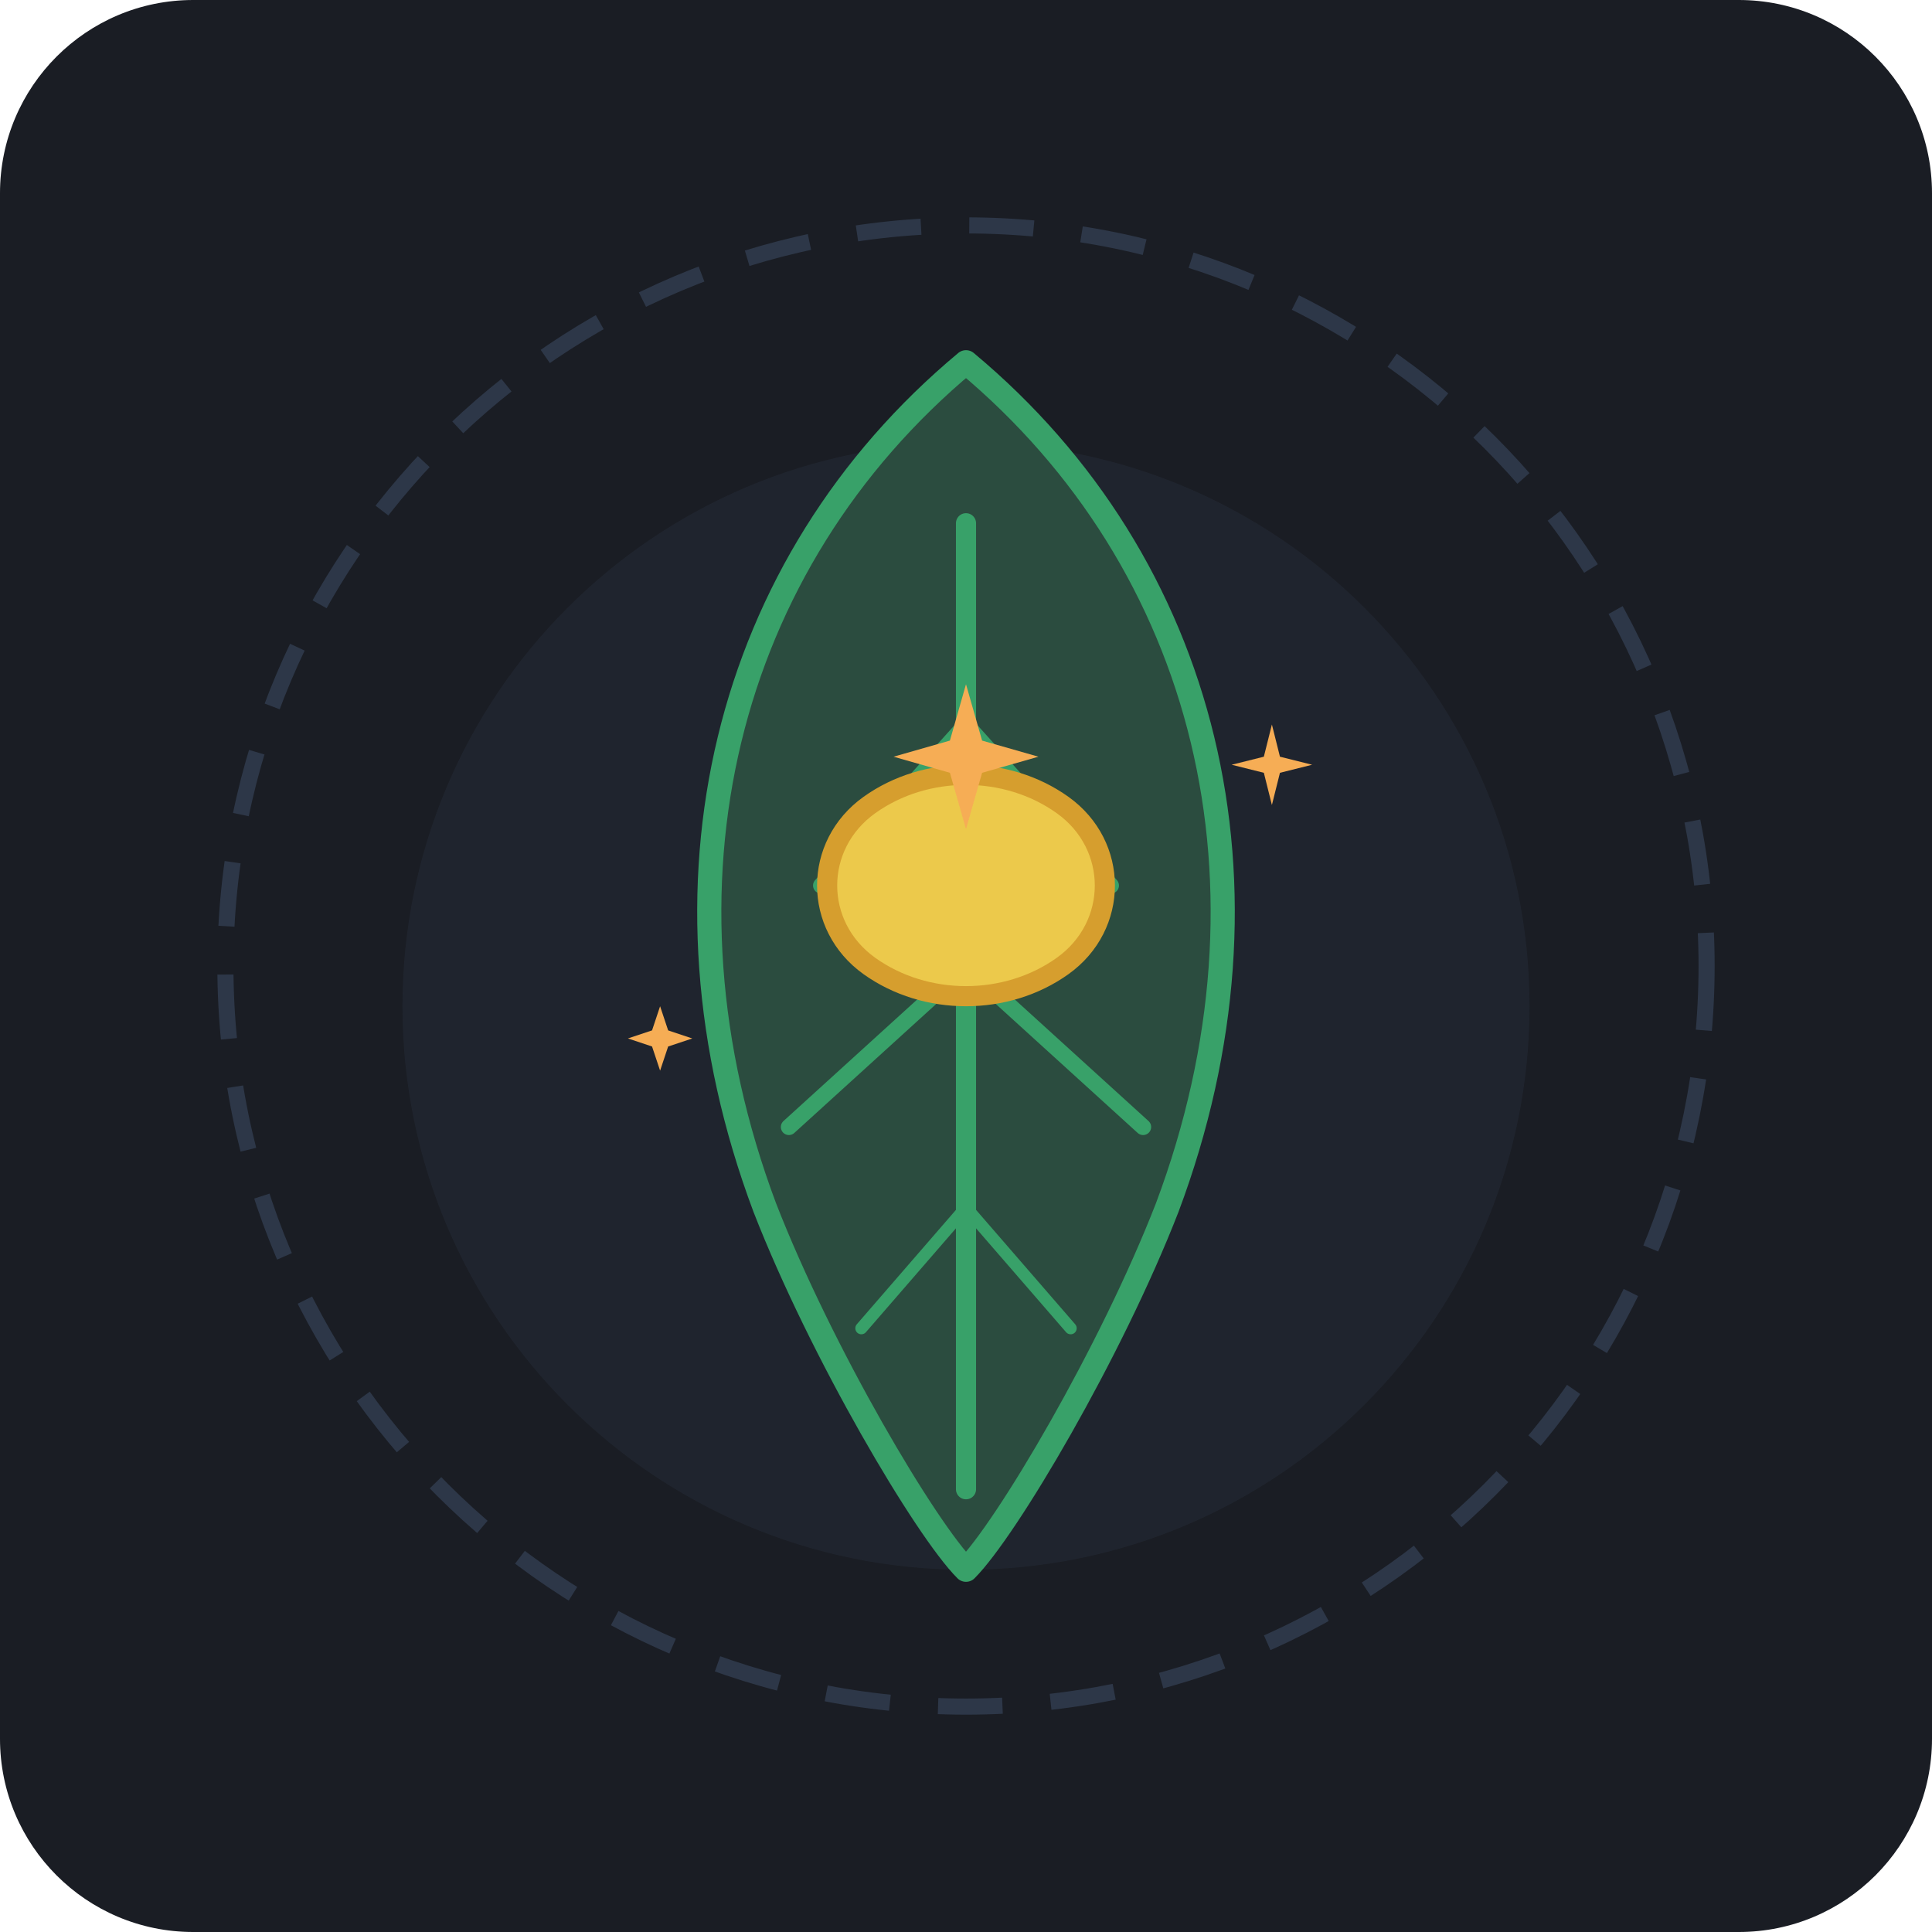
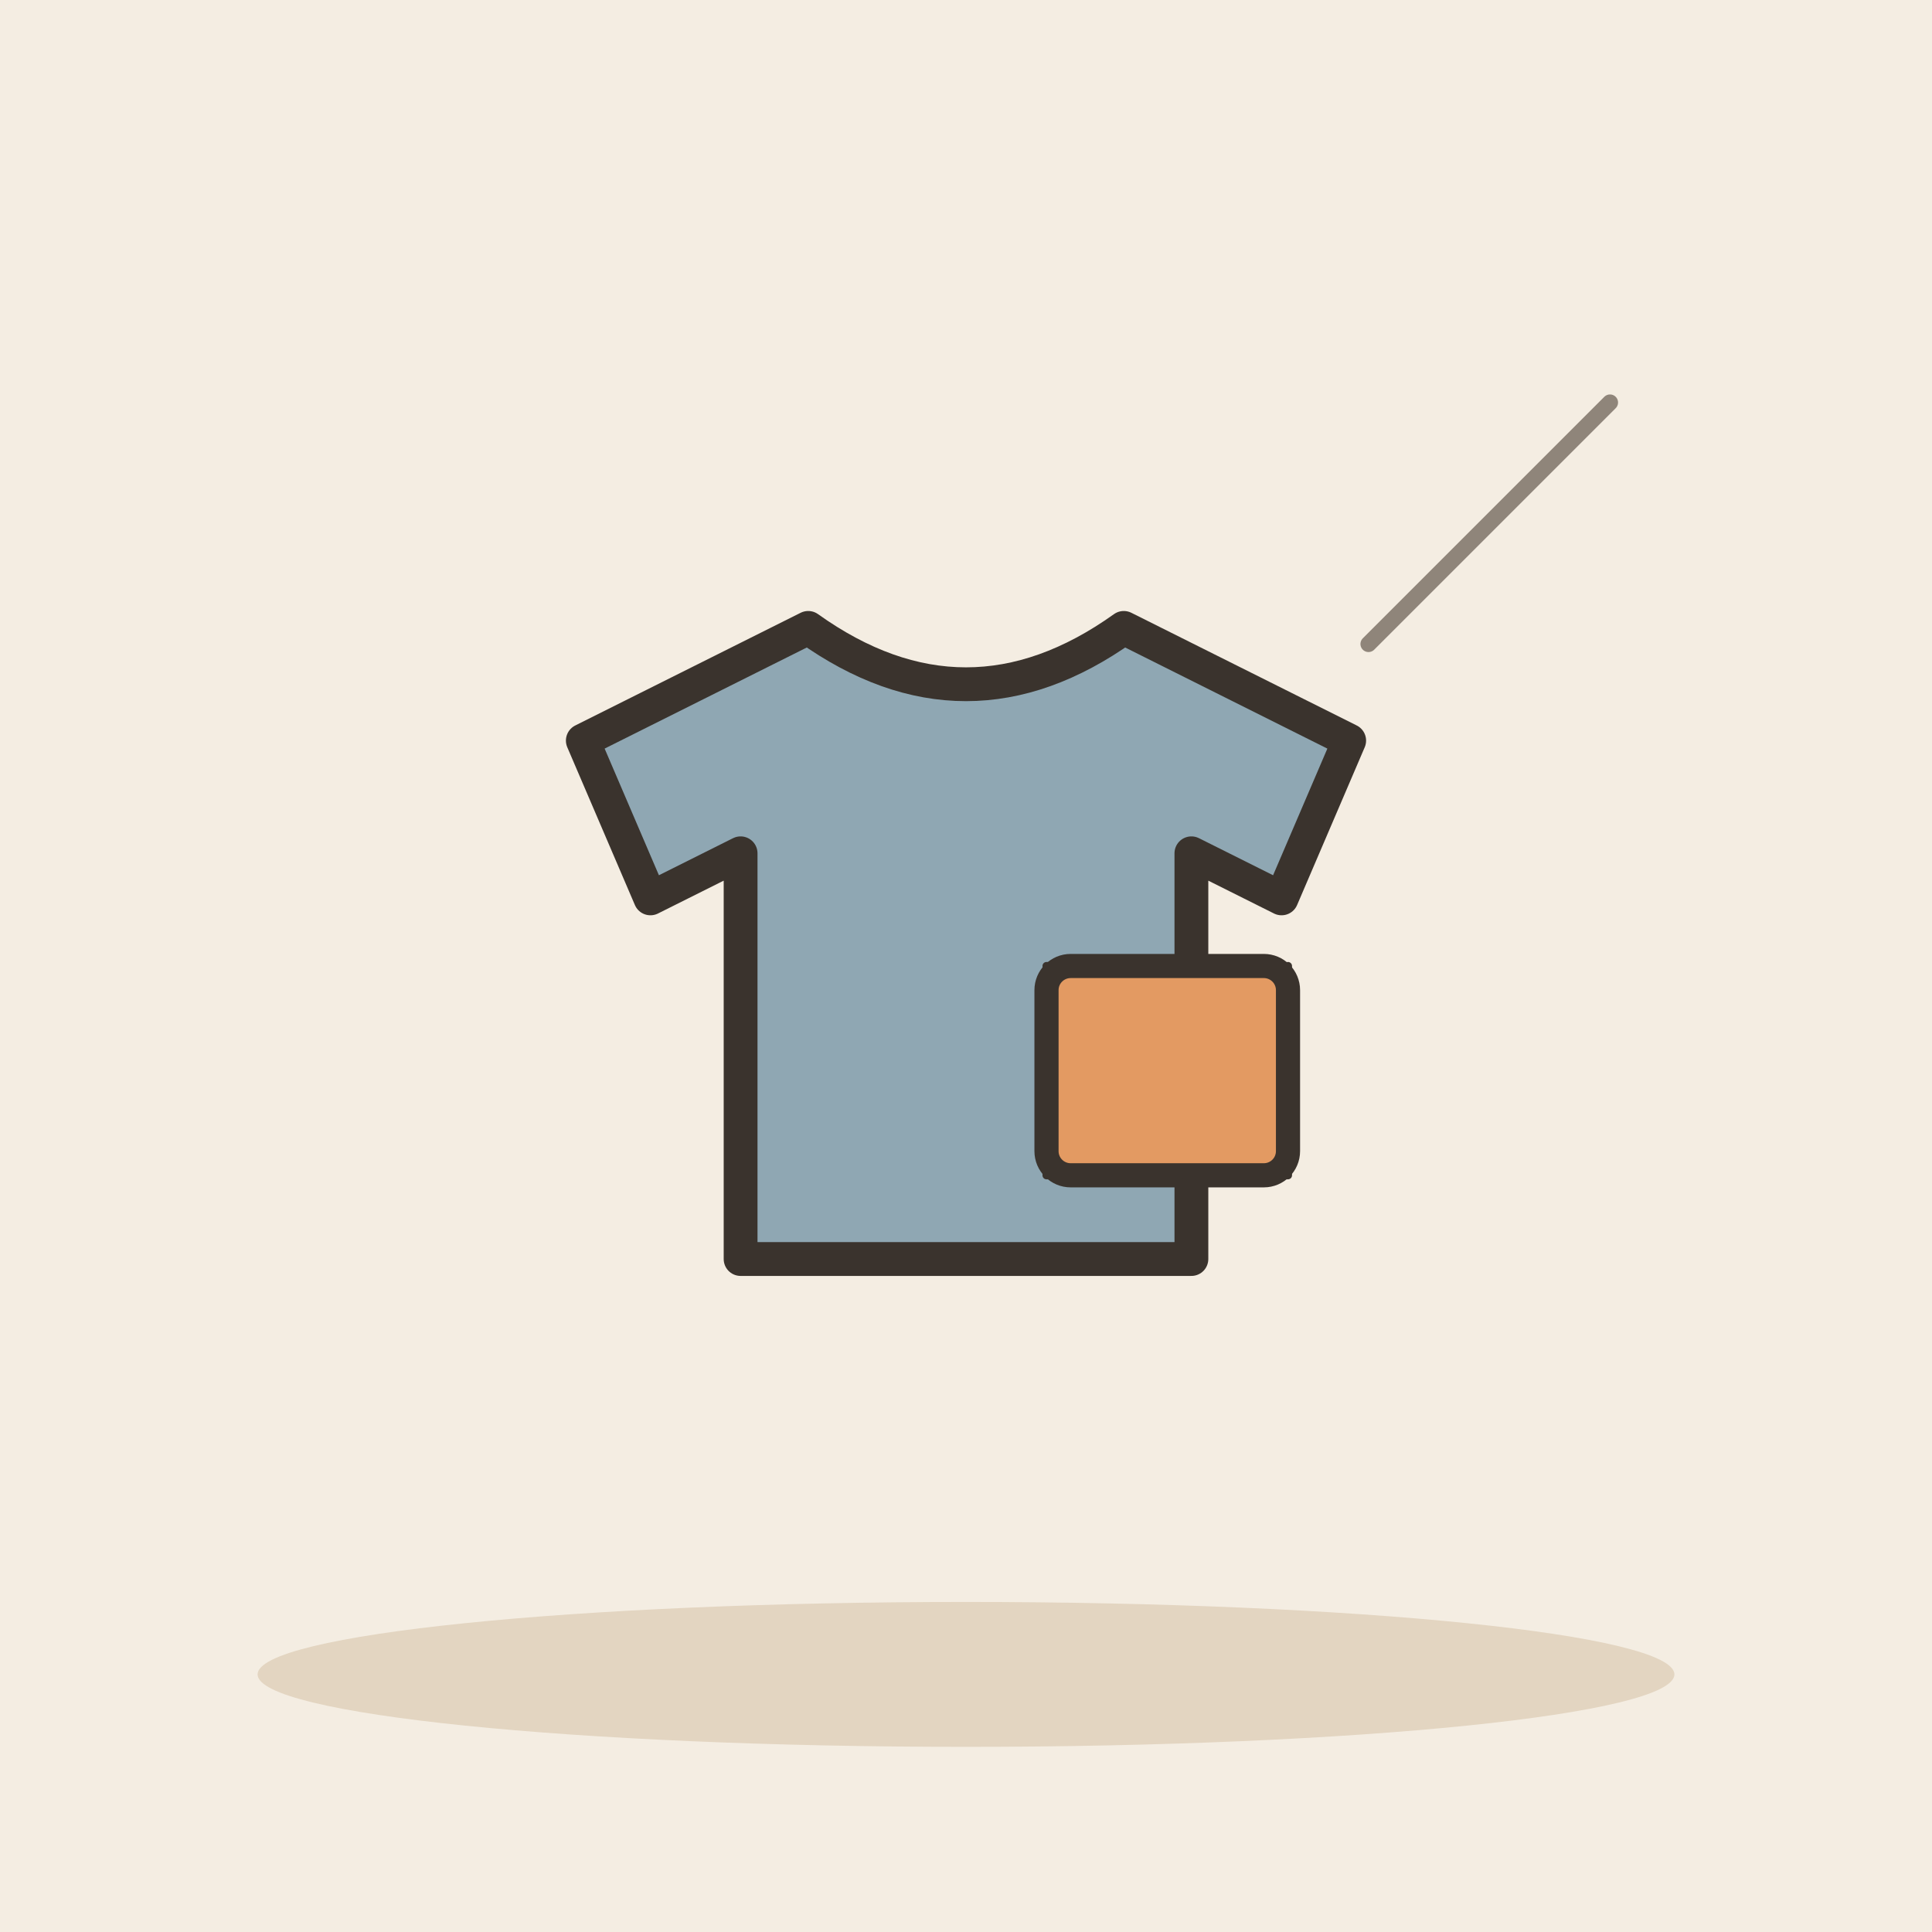
- <svg xmlns="http://www.w3.org/2000/svg" viewBox="0 0 240 240">
-   <rect width="240" height="240" rx="24" fill="#1A1D24" />
-   <circle cx="120" cy="125" r="70" fill="#2D3748" opacity="0.3" />
-   <path d="M120 45 C90 70 80 110 95 150 C102 168 115 190 120 195 C125 190 138 168 145 150 C160 110 150 70 120 45 Z" fill="#2B4C3F" stroke="#38A169" stroke-width="3" stroke-linejoin="round" />
-   <path d="M120 65 L120 185" stroke="#38A169" stroke-width="2.5" stroke-linecap="round" />
-   <path d="M120 90 L102 110" stroke="#38A169" stroke-width="2" stroke-linecap="round" />
-   <path d="M120 90 L138 110" stroke="#38A169" stroke-width="2" stroke-linecap="round" />
-   <path d="M120 120 L98 140" stroke="#38A169" stroke-width="2" stroke-linecap="round" />
-   <path d="M120 120 L142 140" stroke="#38A169" stroke-width="2" stroke-linecap="round" />
-   <path d="M120 150 L107 165" stroke="#38A169" stroke-width="1.5" stroke-linecap="round" />
-   <path d="M120 150 L133 165" stroke="#38A169" stroke-width="1.5" stroke-linecap="round" />
-   <path d="M108 100 C115 95 125 95 132 100 C139 105 139 115 132 120 C125 125 115 125 108 120 C101 115 101 105 108 100 Z" fill="#ECC94B" stroke="#D69E2E" stroke-width="2.5" />
-   <path d="M120 85 L122 92 L129 94 L122 96 L120 103 L118 96 L111 94 L118 92 Z" fill="#F6AD55" />
-   <path d="M158 90 L159 94 L163 95 L159 96 L158 100 L157 96 L153 95 L157 94 Z" fill="#F6AD55" />
-   <path d="M82 125 L83 128 L86 129 L83 130 L82 133 L81 130 L78 129 L81 128 Z" fill="#F6AD55" />
-   <circle cx="120" cy="120" r="92" fill="none" stroke="#2D3748" stroke-width="2" stroke-dasharray="8 6" />
+ <svg xmlns="http://www.w3.org/2000/svg" viewBox="0 0 240 240" data-style="editorial">
+   <rect width="240" height="240" fill="#F4EDE2" />
+   <ellipse cx="120" cy="208" rx="88" ry="9" fill="#E3D5C1" />
+   <g transform="translate(120 120) scale(1.4 1.4)">
+     <path d="M-14 -30L-34 -20L-28 -6L-20 -10L-20 26L20 26L20 -10L28 -6L34 -20L14 -30Q0 -20 -14 -30Z" fill="#8FA7B3" stroke="#3A332D" stroke-width="3" stroke-linecap="round" stroke-linejoin="round" />
+   </g>
+   <rect x="130" y="120" width="30" height="26" rx="3" fill="#E39A62" stroke="#3A332D" stroke-width="3" stroke-linecap="round" stroke-linejoin="round" />
+   <path d="M130 120L160 120L160 146L130 146Z" fill="none" stroke="#3A332D" stroke-width="1" stroke-linecap="round" stroke-linejoin="round" stroke-dasharray="3 3" />
+   <path d="M170 80L200 50" stroke="#8F857A" stroke-width="2" stroke-linecap="round" fill="none" />
</svg>
